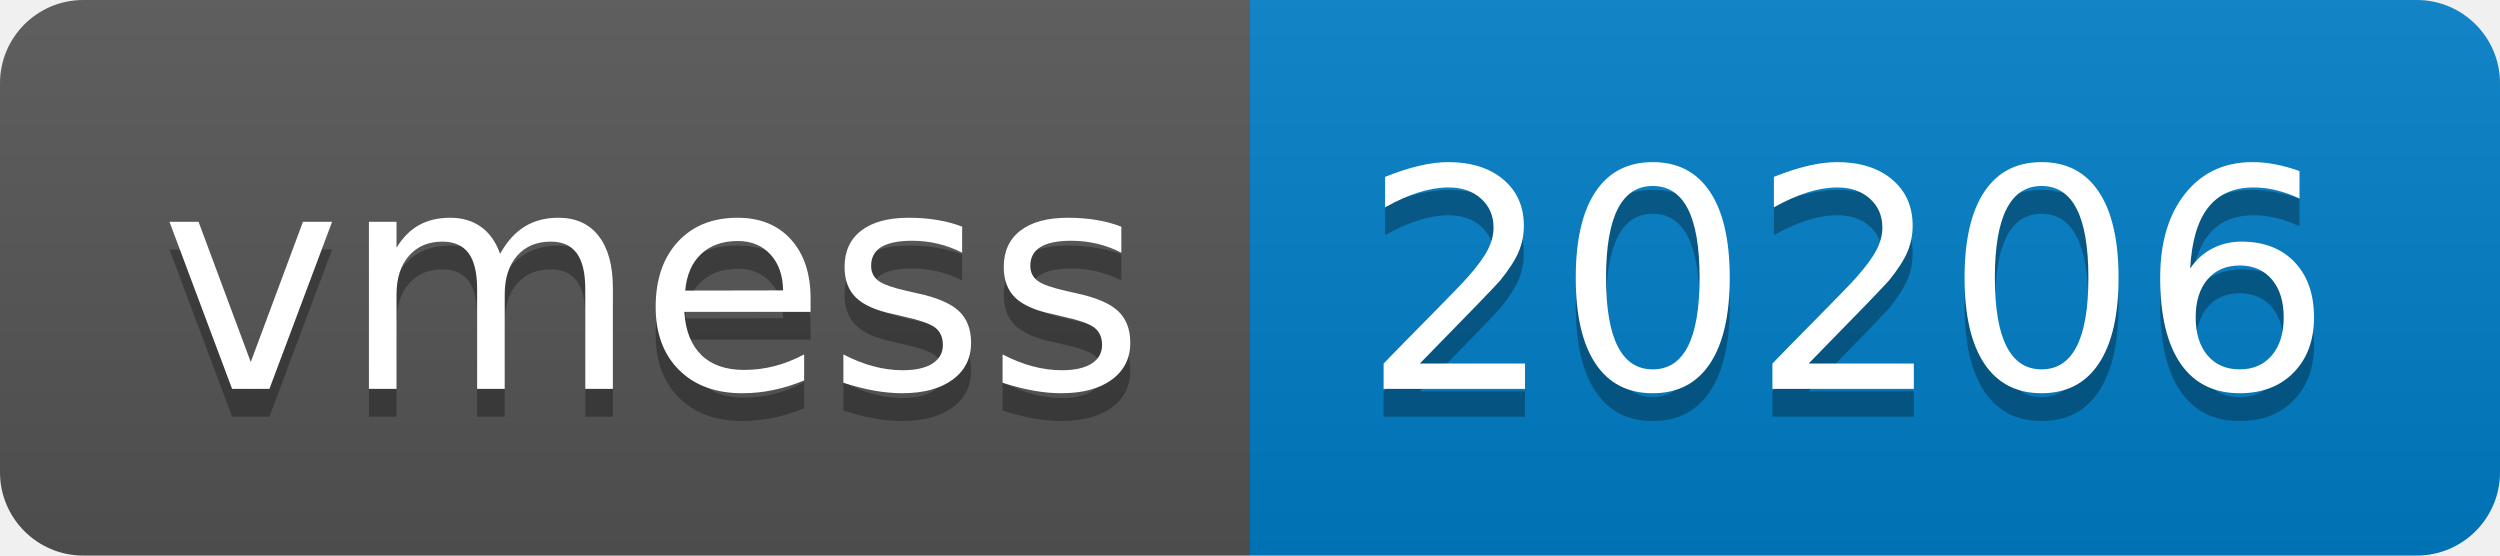
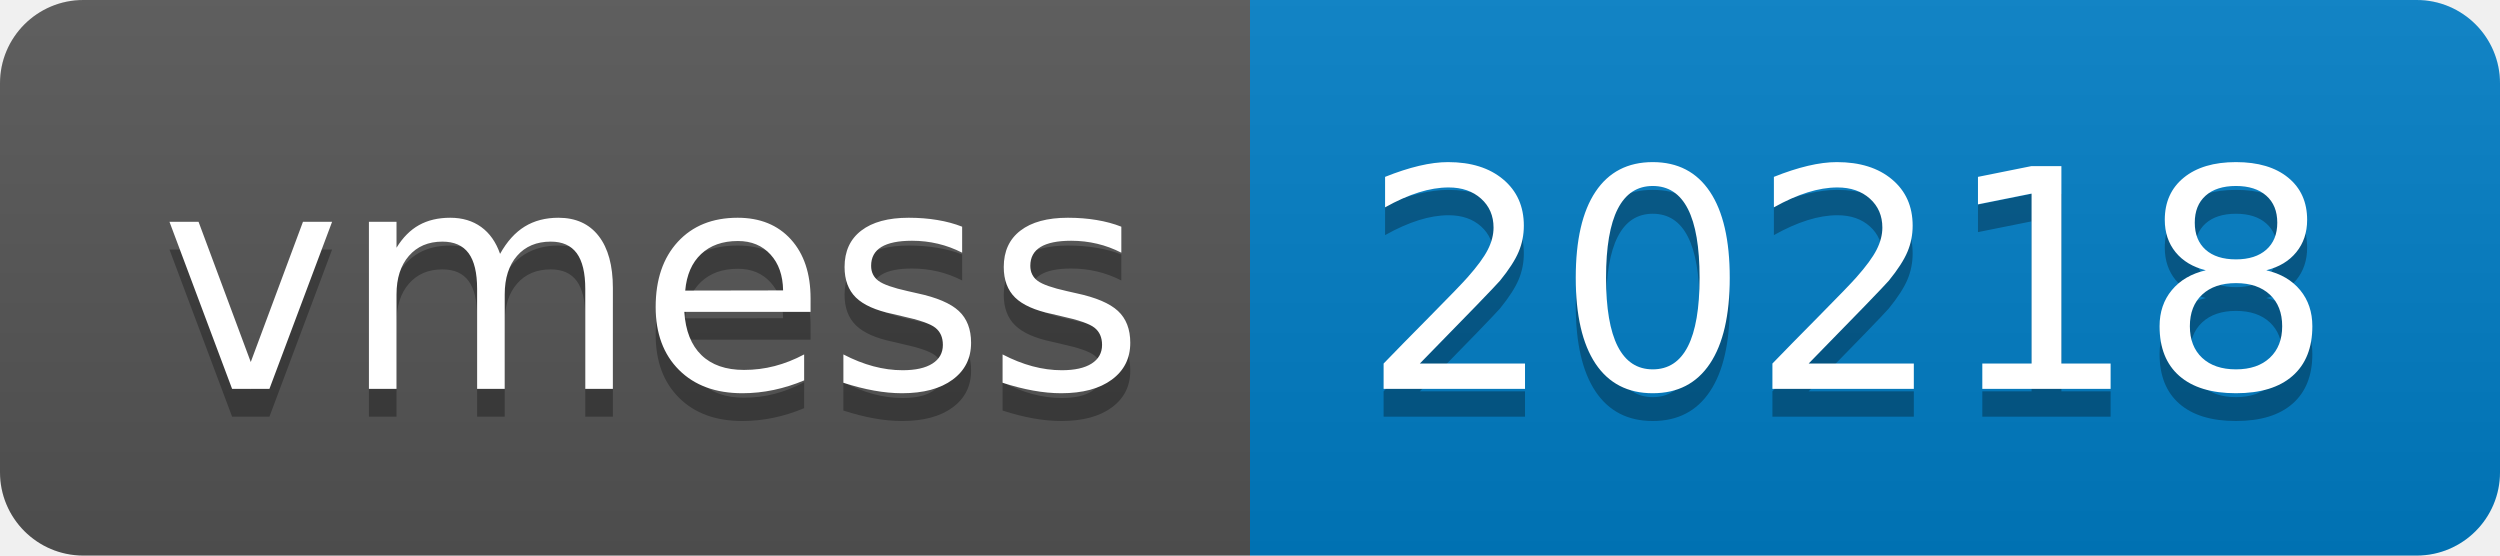
- <svg xmlns="http://www.w3.org/2000/svg" width="90" height="20" role="img" aria-label="vmess: 20206">
+ <svg xmlns="http://www.w3.org/2000/svg" width="90" height="20" role="img" aria-label="vmess: 20218">
  <linearGradient id="s" x2="0" y2="100%">
    <stop offset="0" stop-color="#bbb" stop-opacity=".1" />
    <stop offset="1" stop-opacity=".1" />
  </linearGradient>
  <clipPath id="r">
    <rect width="90" height="20" rx="3" fill="#fff" />
  </clipPath>
  <g clip-path="url(#r)">
    <rect width="45" height="20" fill="#555" />
    <rect x="45" width="45" height="20" fill="#007ec6" />
    <rect width="90" height="20" fill="url(#s)" />
  </g>
  <g fill="#fff" text-anchor="middle" font-family="Verdana,Geneva,DejaVu Sans,sans-serif" text-rendering="geometricPrecision" font-size="110">
    <text aria-hidden="true" x="235" y="150" fill="#010101" fill-opacity=".3" transform="scale(.1)" textLength="350">vmess</text>
    <text x="235" y="140" transform="scale(.1)" fill="#fff" textLength="350">vmess</text>
-     <text aria-hidden="true" x="665" y="150" fill="#010101" fill-opacity=".3" transform="scale(.1)" textLength="350">20206</text>
-     <text x="665" y="140" transform="scale(.1)" fill="#fff" textLength="350">20206</text>
+     <text aria-hidden="true" x="665" y="150" fill="#010101" fill-opacity=".3" transform="scale(.1)" textLength="350">20218</text>
+     <text x="665" y="140" transform="scale(.1)" fill="#fff" textLength="350">20218</text>
  </g>
</svg>
